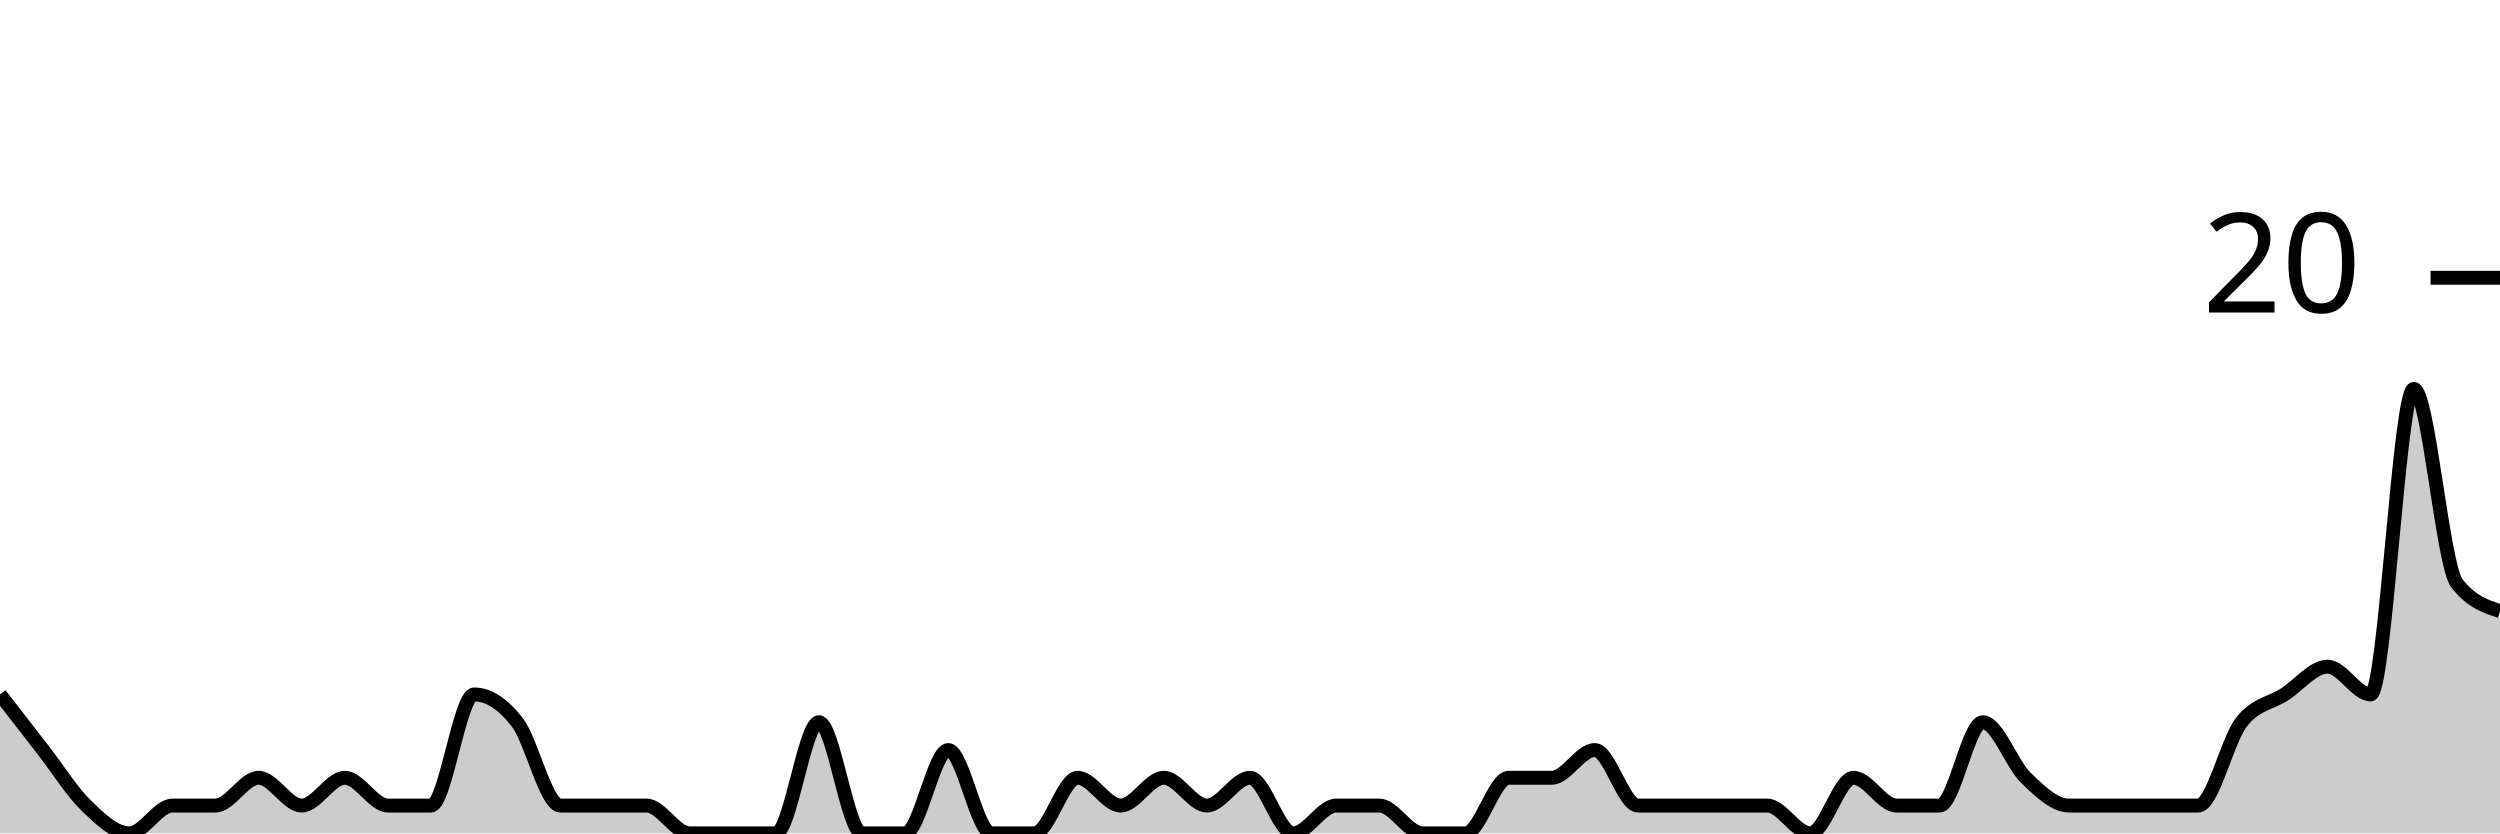
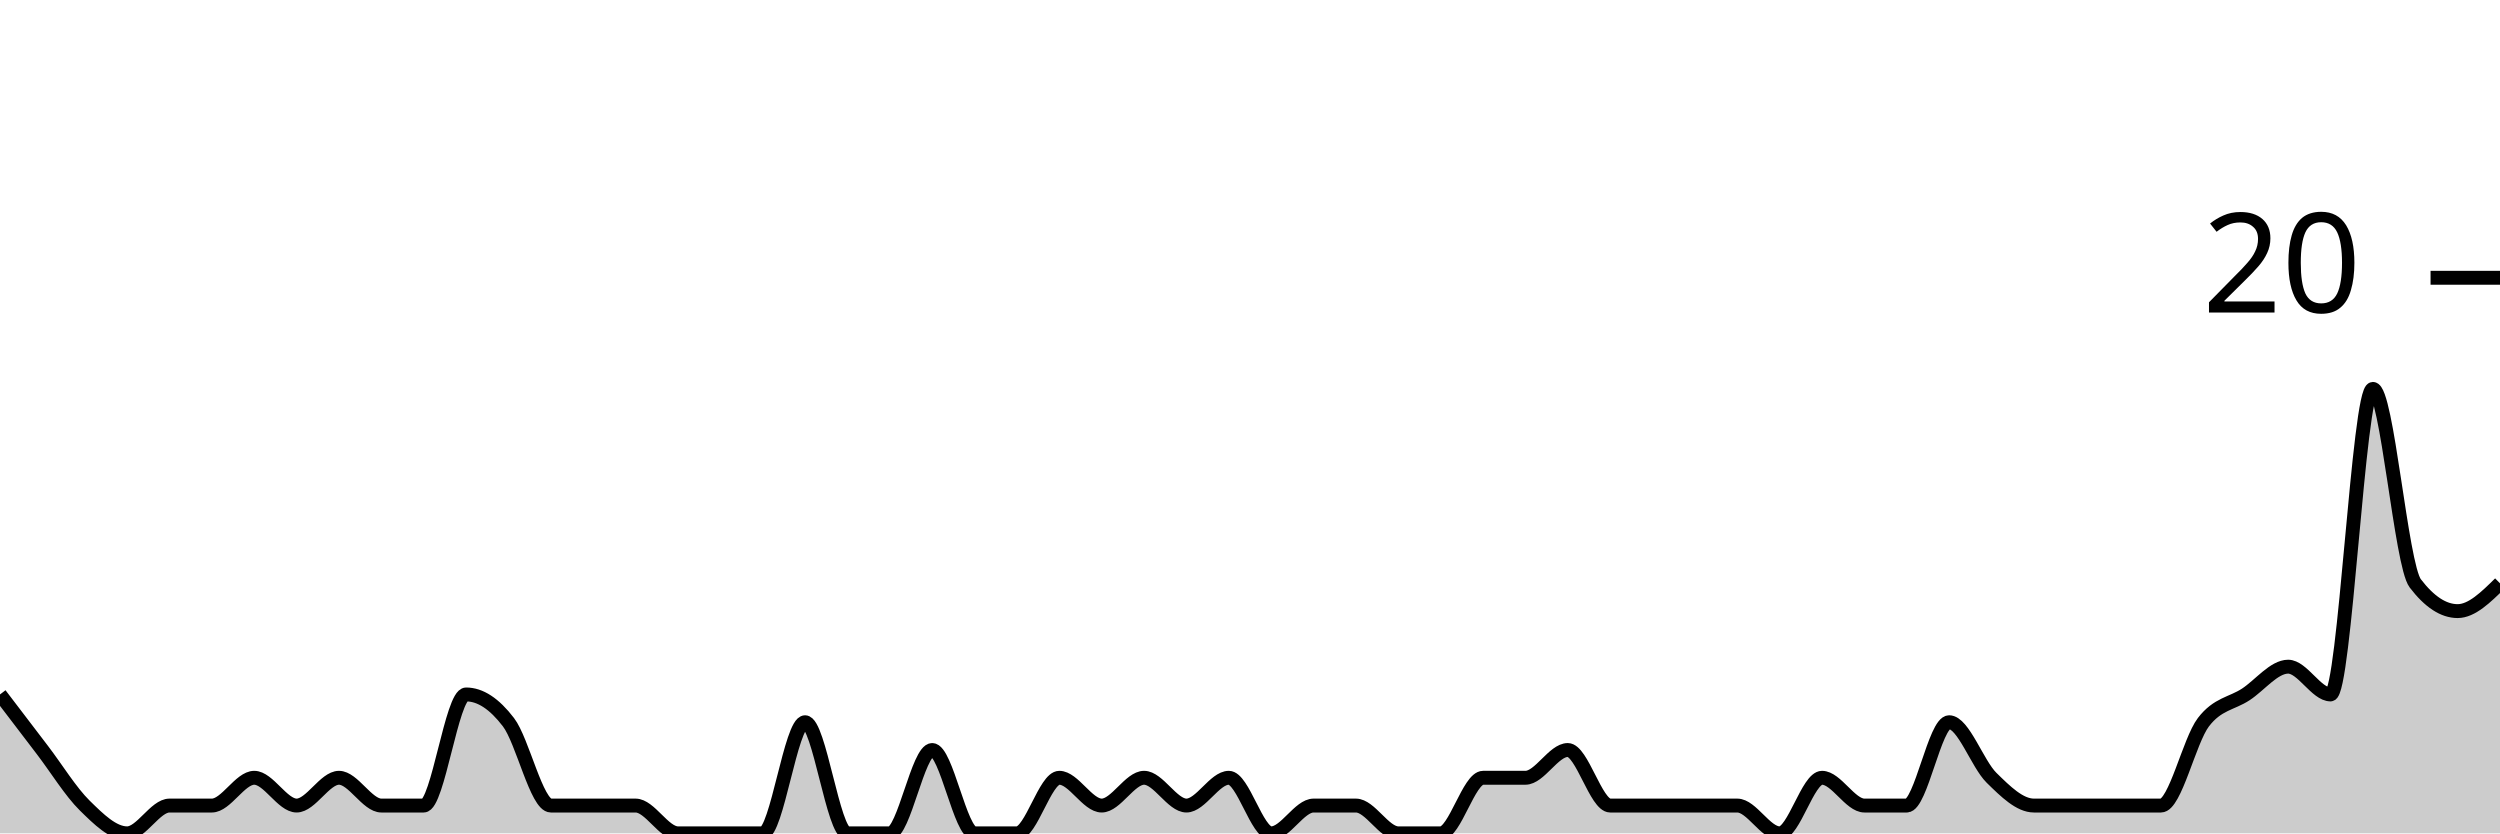
<svg xmlns="http://www.w3.org/2000/svg" viewBox="0 0 180 60">
  <g transform="translate(0,20)">
-     <path class="area" fill="rgba(0, 0, 0, 0.2)" d="M0,30C1.034,31.333,2.069,32.667,3.103,34C4.138,35.333,5.172,37,6.207,38C7.241,39,8.276,40,9.31,40C10.345,40,11.379,38,12.414,38C13.448,38,14.483,38,15.517,38C16.552,38,17.586,36,18.621,36C19.655,36,20.69,38,21.724,38C22.759,38,23.793,36,24.828,36C25.862,36,26.897,38,27.931,38C28.966,38,30,38,31.034,38C32.069,38,33.103,30,34.138,30C35.172,30,36.207,30.667,37.241,32C38.276,33.333,39.31,38,40.345,38C41.379,38,42.414,38,43.448,38C44.483,38,45.517,38,46.552,38C47.586,38,48.621,40,49.655,40C50.69,40,51.724,40,52.759,40C53.793,40,54.828,40,55.862,40C56.897,40,57.931,32,58.966,32C60,32,61.034,40,62.069,40C63.103,40,64.138,40,65.172,40C66.207,40,67.241,34,68.276,34C69.31,34,70.345,40,71.379,40C72.414,40,73.448,40,74.483,40C75.517,40,76.552,36,77.586,36C78.621,36,79.655,38,80.69,38C81.724,38,82.759,36,83.793,36C84.828,36,85.862,38,86.897,38C87.931,38,88.966,36,90,36C91.034,36,92.069,40,93.103,40C94.138,40,95.172,38,96.207,38C97.241,38,98.276,38,99.31,38C100.345,38,101.379,40,102.414,40C103.448,40,104.483,40,105.517,40C106.552,40,107.586,36,108.621,36C109.655,36,110.69,36,111.724,36C112.759,36,113.793,34,114.828,34C115.862,34,116.897,38,117.931,38C118.966,38,120,38,121.034,38C122.069,38,123.103,38,124.138,38C125.172,38,126.207,38,127.241,38C128.276,38,129.31,40,130.345,40C131.379,40,132.414,36,133.448,36C134.483,36,135.517,38,136.552,38C137.586,38,138.621,38,139.655,38C140.69,38,141.724,32,142.759,32C143.793,32,144.828,35,145.862,36C146.897,37,147.931,38,148.966,38C150,38,151.034,38,152.069,38C153.103,38,154.138,38,155.172,38C156.207,38,157.241,38,158.276,38C159.31,38,160.345,33.333,161.379,32C162.414,30.667,163.448,30.667,164.483,30C165.517,29.333,166.552,28,167.586,28C168.621,28,169.655,30,170.69,30C171.724,30,172.759,8,173.793,8C174.828,8,175.862,20.667,176.897,22C177.931,23.333,178.966,23.667,180,24L180,40C178.966,40,177.931,40,176.897,40C175.862,40,174.828,40,173.793,40C172.759,40,171.724,40,170.69,40C169.655,40,168.621,40,167.586,40C166.552,40,165.517,40,164.483,40C163.448,40,162.414,40,161.379,40C160.345,40,159.31,40,158.276,40C157.241,40,156.207,40,155.172,40C154.138,40,153.103,40,152.069,40C151.034,40,150,40,148.966,40C147.931,40,146.897,40,145.862,40C144.828,40,143.793,40,142.759,40C141.724,40,140.69,40,139.655,40C138.621,40,137.586,40,136.552,40C135.517,40,134.483,40,133.448,40C132.414,40,131.379,40,130.345,40C129.31,40,128.276,40,127.241,40C126.207,40,125.172,40,124.138,40C123.103,40,122.069,40,121.034,40C120,40,118.966,40,117.931,40C116.897,40,115.862,40,114.828,40C113.793,40,112.759,40,111.724,40C110.69,40,109.655,40,108.621,40C107.586,40,106.552,40,105.517,40C104.483,40,103.448,40,102.414,40C101.379,40,100.345,40,99.31,40C98.276,40,97.241,40,96.207,40C95.172,40,94.138,40,93.103,40C92.069,40,91.034,40,90,40C88.966,40,87.931,40,86.897,40C85.862,40,84.828,40,83.793,40C82.759,40,81.724,40,80.69,40C79.655,40,78.621,40,77.586,40C76.552,40,75.517,40,74.483,40C73.448,40,72.414,40,71.379,40C70.345,40,69.31,40,68.276,40C67.241,40,66.207,40,65.172,40C64.138,40,63.103,40,62.069,40C61.034,40,60,40,58.966,40C57.931,40,56.897,40,55.862,40C54.828,40,53.793,40,52.759,40C51.724,40,50.69,40,49.655,40C48.621,40,47.586,40,46.552,40C45.517,40,44.483,40,43.448,40C42.414,40,41.379,40,40.345,40C39.31,40,38.276,40,37.241,40C36.207,40,35.172,40,34.138,40C33.103,40,32.069,40,31.034,40C30,40,28.966,40,27.931,40C26.897,40,25.862,40,24.828,40C23.793,40,22.759,40,21.724,40C20.69,40,19.655,40,18.621,40C17.586,40,16.552,40,15.517,40C14.483,40,13.448,40,12.414,40C11.379,40,10.345,40,9.31,40C8.276,40,7.241,40,6.207,40C5.172,40,4.138,40,3.103,40C2.069,40,1.034,40,0,40Z" />
-     <path class="line" stroke="black" fill="none" d="M0,30C1.034,31.333,2.069,32.667,3.103,34C4.138,35.333,5.172,37,6.207,38C7.241,39,8.276,40,9.31,40C10.345,40,11.379,38,12.414,38C13.448,38,14.483,38,15.517,38C16.552,38,17.586,36,18.621,36C19.655,36,20.69,38,21.724,38C22.759,38,23.793,36,24.828,36C25.862,36,26.897,38,27.931,38C28.966,38,30,38,31.034,38C32.069,38,33.103,30,34.138,30C35.172,30,36.207,30.667,37.241,32C38.276,33.333,39.31,38,40.345,38C41.379,38,42.414,38,43.448,38C44.483,38,45.517,38,46.552,38C47.586,38,48.621,40,49.655,40C50.69,40,51.724,40,52.759,40C53.793,40,54.828,40,55.862,40C56.897,40,57.931,32,58.966,32C60,32,61.034,40,62.069,40C63.103,40,64.138,40,65.172,40C66.207,40,67.241,34,68.276,34C69.31,34,70.345,40,71.379,40C72.414,40,73.448,40,74.483,40C75.517,40,76.552,36,77.586,36C78.621,36,79.655,38,80.69,38C81.724,38,82.759,36,83.793,36C84.828,36,85.862,38,86.897,38C87.931,38,88.966,36,90,36C91.034,36,92.069,40,93.103,40C94.138,40,95.172,38,96.207,38C97.241,38,98.276,38,99.31,38C100.345,38,101.379,40,102.414,40C103.448,40,104.483,40,105.517,40C106.552,40,107.586,36,108.621,36C109.655,36,110.69,36,111.724,36C112.759,36,113.793,34,114.828,34C115.862,34,116.897,38,117.931,38C118.966,38,120,38,121.034,38C122.069,38,123.103,38,124.138,38C125.172,38,126.207,38,127.241,38C128.276,38,129.31,40,130.345,40C131.379,40,132.414,36,133.448,36C134.483,36,135.517,38,136.552,38C137.586,38,138.621,38,139.655,38C140.69,38,141.724,32,142.759,32C143.793,32,144.828,35,145.862,36C146.897,37,147.931,38,148.966,38C150,38,151.034,38,152.069,38C153.103,38,154.138,38,155.172,38C156.207,38,157.241,38,158.276,38C159.31,38,160.345,33.333,161.379,32C162.414,30.667,163.448,30.667,164.483,30C165.517,29.333,166.552,28,167.586,28C168.621,28,169.655,30,170.69,30C171.724,30,172.759,8,173.793,8C174.828,8,175.862,20.667,176.897,22C177.931,23.333,178.966,23.667,180,24" />
+     <path class="area" fill="rgba(0, 0, 0, 0.2)" d="M0,30C1.017,31.333,2.034,32.667,3.051,34C4.068,35.333,5.085,37,6.102,38C7.119,39,8.136,40,9.153,40C10.169,40,11.186,38,12.203,38C13.22,38,14.237,38,15.254,38C16.271,38,17.288,36,18.305,36C19.322,36,20.339,38,21.356,38C22.373,38,23.39,36,24.407,36C25.424,36,26.441,38,27.458,38C28.475,38,29.492,38,30.508,38C31.525,38,32.542,30,33.559,30C34.576,30,35.593,30.667,36.61,32C37.627,33.333,38.644,38,39.661,38C40.678,38,41.695,38,42.712,38C43.729,38,44.746,38,45.763,38C46.78,38,47.797,40,48.814,40C49.831,40,50.847,40,51.864,40C52.881,40,53.898,40,54.915,40C55.932,40,56.949,32,57.966,32C58.983,32,60,40,61.017,40C62.034,40,63.051,40,64.068,40C65.085,40,66.102,34,67.119,34C68.136,34,69.153,40,70.169,40C71.186,40,72.203,40,73.22,40C74.237,40,75.254,36,76.271,36C77.288,36,78.305,38,79.322,38C80.339,38,81.356,36,82.373,36C83.39,36,84.407,38,85.424,38C86.441,38,87.458,36,88.475,36C89.492,36,90.508,40,91.525,40C92.542,40,93.559,38,94.576,38C95.593,38,96.61,38,97.627,38C98.644,38,99.661,40,100.678,40C101.695,40,102.712,40,103.729,40C104.746,40,105.763,36,106.78,36C107.797,36,108.814,36,109.831,36C110.847,36,111.864,34,112.881,34C113.898,34,114.915,38,115.932,38C116.949,38,117.966,38,118.983,38C120,38,121.017,38,122.034,38C123.051,38,124.068,38,125.085,38C126.102,38,127.119,40,128.136,40C129.153,40,130.169,36,131.186,36C132.203,36,133.22,38,134.237,38C135.254,38,136.271,38,137.288,38C138.305,38,139.322,32,140.339,32C141.356,32,142.373,35,143.39,36C144.407,37,145.424,38,146.441,38C147.458,38,148.475,38,149.492,38C150.508,38,151.525,38,152.542,38C153.559,38,154.576,38,155.593,38C156.61,38,157.627,33.333,158.644,32C159.661,30.667,160.678,30.667,161.695,30C162.712,29.333,163.729,28,164.746,28C165.763,28,166.78,30,167.797,30C168.814,30,169.831,8,170.847,8C171.864,8,172.881,20.667,173.898,22C174.915,23.333,175.932,24,176.949,24C177.966,24,178.983,23,180,22L180,40C178.983,40,177.966,40,176.949,40C175.932,40,174.915,40,173.898,40C172.881,40,171.864,40,170.847,40C169.831,40,168.814,40,167.797,40C166.78,40,165.763,40,164.746,40C163.729,40,162.712,40,161.695,40C160.678,40,159.661,40,158.644,40C157.627,40,156.61,40,155.593,40C154.576,40,153.559,40,152.542,40C151.525,40,150.508,40,149.492,40C148.475,40,147.458,40,146.441,40C145.424,40,144.407,40,143.39,40C142.373,40,141.356,40,140.339,40C139.322,40,138.305,40,137.288,40C136.271,40,135.254,40,134.237,40C133.22,40,132.203,40,131.186,40C130.169,40,129.153,40,128.136,40C127.119,40,126.102,40,125.085,40C124.068,40,123.051,40,122.034,40C121.017,40,120,40,118.983,40C117.966,40,116.949,40,115.932,40C114.915,40,113.898,40,112.881,40C111.864,40,110.847,40,109.831,40C108.814,40,107.797,40,106.78,40C105.763,40,104.746,40,103.729,40C102.712,40,101.695,40,100.678,40C99.661,40,98.644,40,97.627,40C96.61,40,95.593,40,94.576,40C93.559,40,92.542,40,91.525,40C90.508,40,89.492,40,88.475,40C87.458,40,86.441,40,85.424,40C84.407,40,83.39,40,82.373,40C81.356,40,80.339,40,79.322,40C78.305,40,77.288,40,76.271,40C75.254,40,74.237,40,73.22,40C72.203,40,71.186,40,70.169,40C69.153,40,68.136,40,67.119,40C66.102,40,65.085,40,64.068,40C63.051,40,62.034,40,61.017,40C60,40,58.983,40,57.966,40C56.949,40,55.932,40,54.915,40C53.898,40,52.881,40,51.864,40C50.847,40,49.831,40,48.814,40C47.797,40,46.78,40,45.763,40C44.746,40,43.729,40,42.712,40C41.695,40,40.678,40,39.661,40C38.644,40,37.627,40,36.61,40C35.593,40,34.576,40,33.559,40C32.542,40,31.525,40,30.508,40C29.492,40,28.475,40,27.458,40C26.441,40,25.424,40,24.407,40C23.39,40,22.373,40,21.356,40C20.339,40,19.322,40,18.305,40C17.288,40,16.271,40,15.254,40C14.237,40,13.22,40,12.203,40C11.186,40,10.169,40,9.153,40C8.136,40,7.119,40,6.102,40C5.085,40,4.068,40,3.051,40C2.034,40,1.017,40,0,40Z" />
+     <path class="line" stroke="black" fill="none" d="M0,30C1.017,31.333,2.034,32.667,3.051,34C4.068,35.333,5.085,37,6.102,38C7.119,39,8.136,40,9.153,40C10.169,40,11.186,38,12.203,38C13.22,38,14.237,38,15.254,38C16.271,38,17.288,36,18.305,36C19.322,36,20.339,38,21.356,38C22.373,38,23.39,36,24.407,36C25.424,36,26.441,38,27.458,38C28.475,38,29.492,38,30.508,38C31.525,38,32.542,30,33.559,30C34.576,30,35.593,30.667,36.61,32C37.627,33.333,38.644,38,39.661,38C40.678,38,41.695,38,42.712,38C43.729,38,44.746,38,45.763,38C46.78,38,47.797,40,48.814,40C49.831,40,50.847,40,51.864,40C52.881,40,53.898,40,54.915,40C55.932,40,56.949,32,57.966,32C58.983,32,60,40,61.017,40C62.034,40,63.051,40,64.068,40C65.085,40,66.102,34,67.119,34C68.136,34,69.153,40,70.169,40C71.186,40,72.203,40,73.22,40C74.237,40,75.254,36,76.271,36C77.288,36,78.305,38,79.322,38C80.339,38,81.356,36,82.373,36C83.39,36,84.407,38,85.424,38C86.441,38,87.458,36,88.475,36C89.492,36,90.508,40,91.525,40C92.542,40,93.559,38,94.576,38C95.593,38,96.61,38,97.627,38C98.644,38,99.661,40,100.678,40C101.695,40,102.712,40,103.729,40C104.746,40,105.763,36,106.78,36C107.797,36,108.814,36,109.831,36C110.847,36,111.864,34,112.881,34C113.898,34,114.915,38,115.932,38C116.949,38,117.966,38,118.983,38C120,38,121.017,38,122.034,38C123.051,38,124.068,38,125.085,38C126.102,38,127.119,40,128.136,40C129.153,40,130.169,36,131.186,36C132.203,36,133.22,38,134.237,38C135.254,38,136.271,38,137.288,38C138.305,38,139.322,32,140.339,32C141.356,32,142.373,35,143.39,36C144.407,37,145.424,38,146.441,38C147.458,38,148.475,38,149.492,38C150.508,38,151.525,38,152.542,38C153.559,38,154.576,38,155.593,38C156.61,38,157.627,33.333,158.644,32C159.661,30.667,160.678,30.667,161.695,30C162.712,29.333,163.729,28,164.746,28C165.763,28,166.78,30,167.797,30C168.814,30,169.831,8,170.847,8C171.864,8,172.881,20.667,173.898,22C174.915,23.333,175.932,24,176.949,24C177.966,24,178.983,23,180,22" />
    <path class="axis-ceiling" stroke-width="1" stroke="black" fill="none" d="M175,0L180,0" />
    <text class="axis-ceiling-label" font-family="sans-serif" text-anchor="end" font-size="10px" x="170" y="2.5">20</text>
  </g>
</svg>
